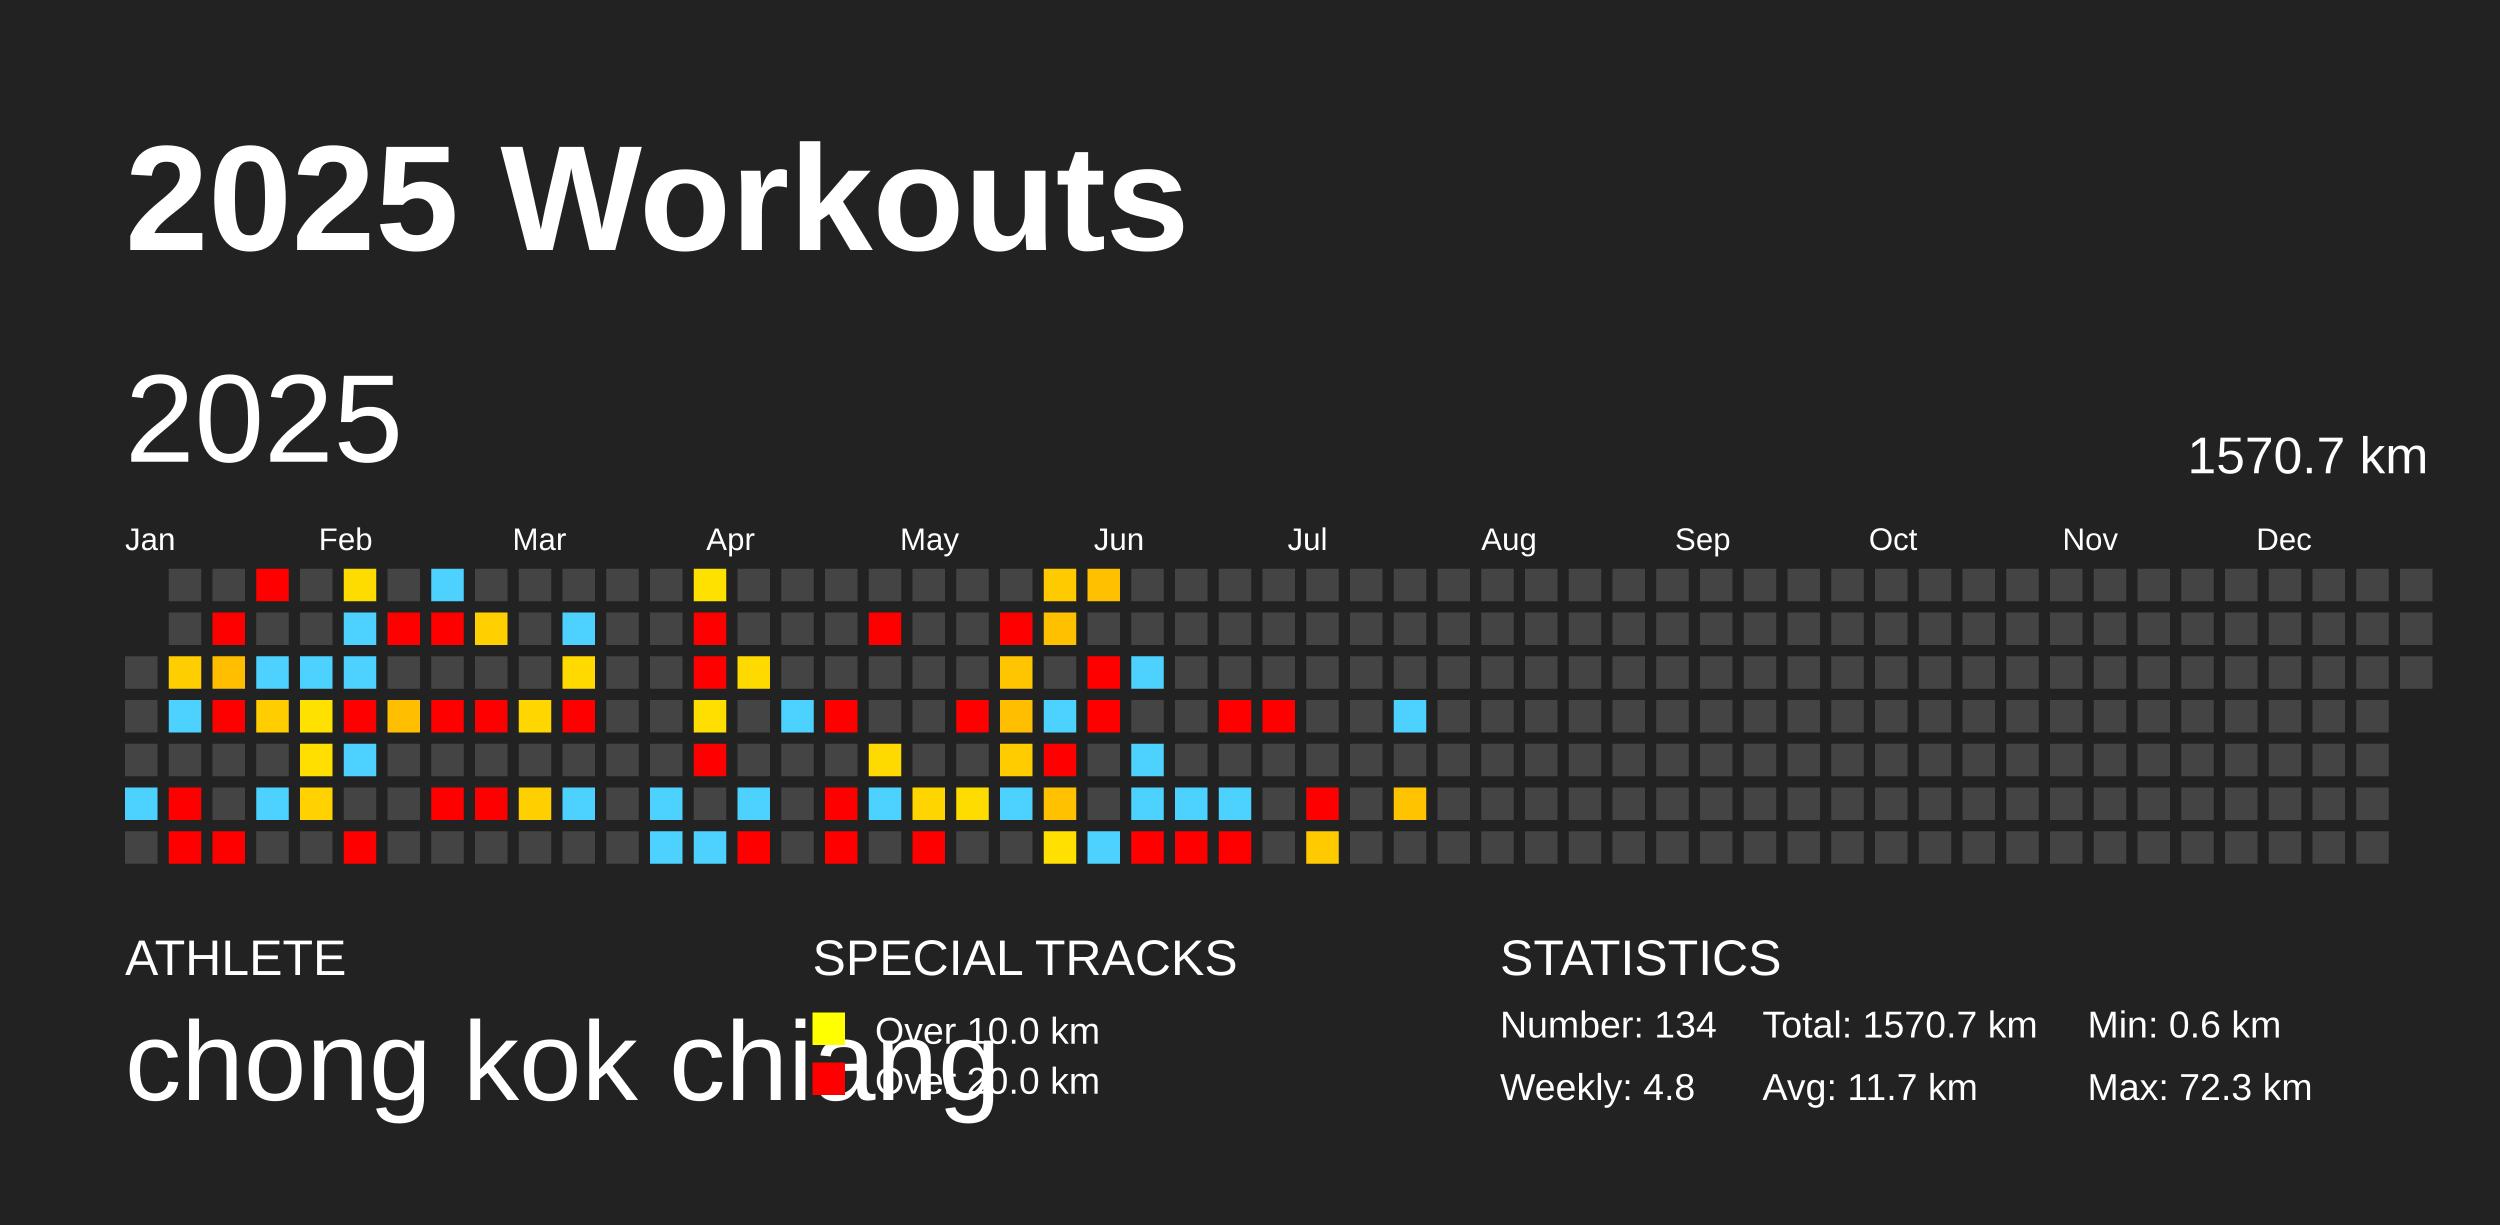
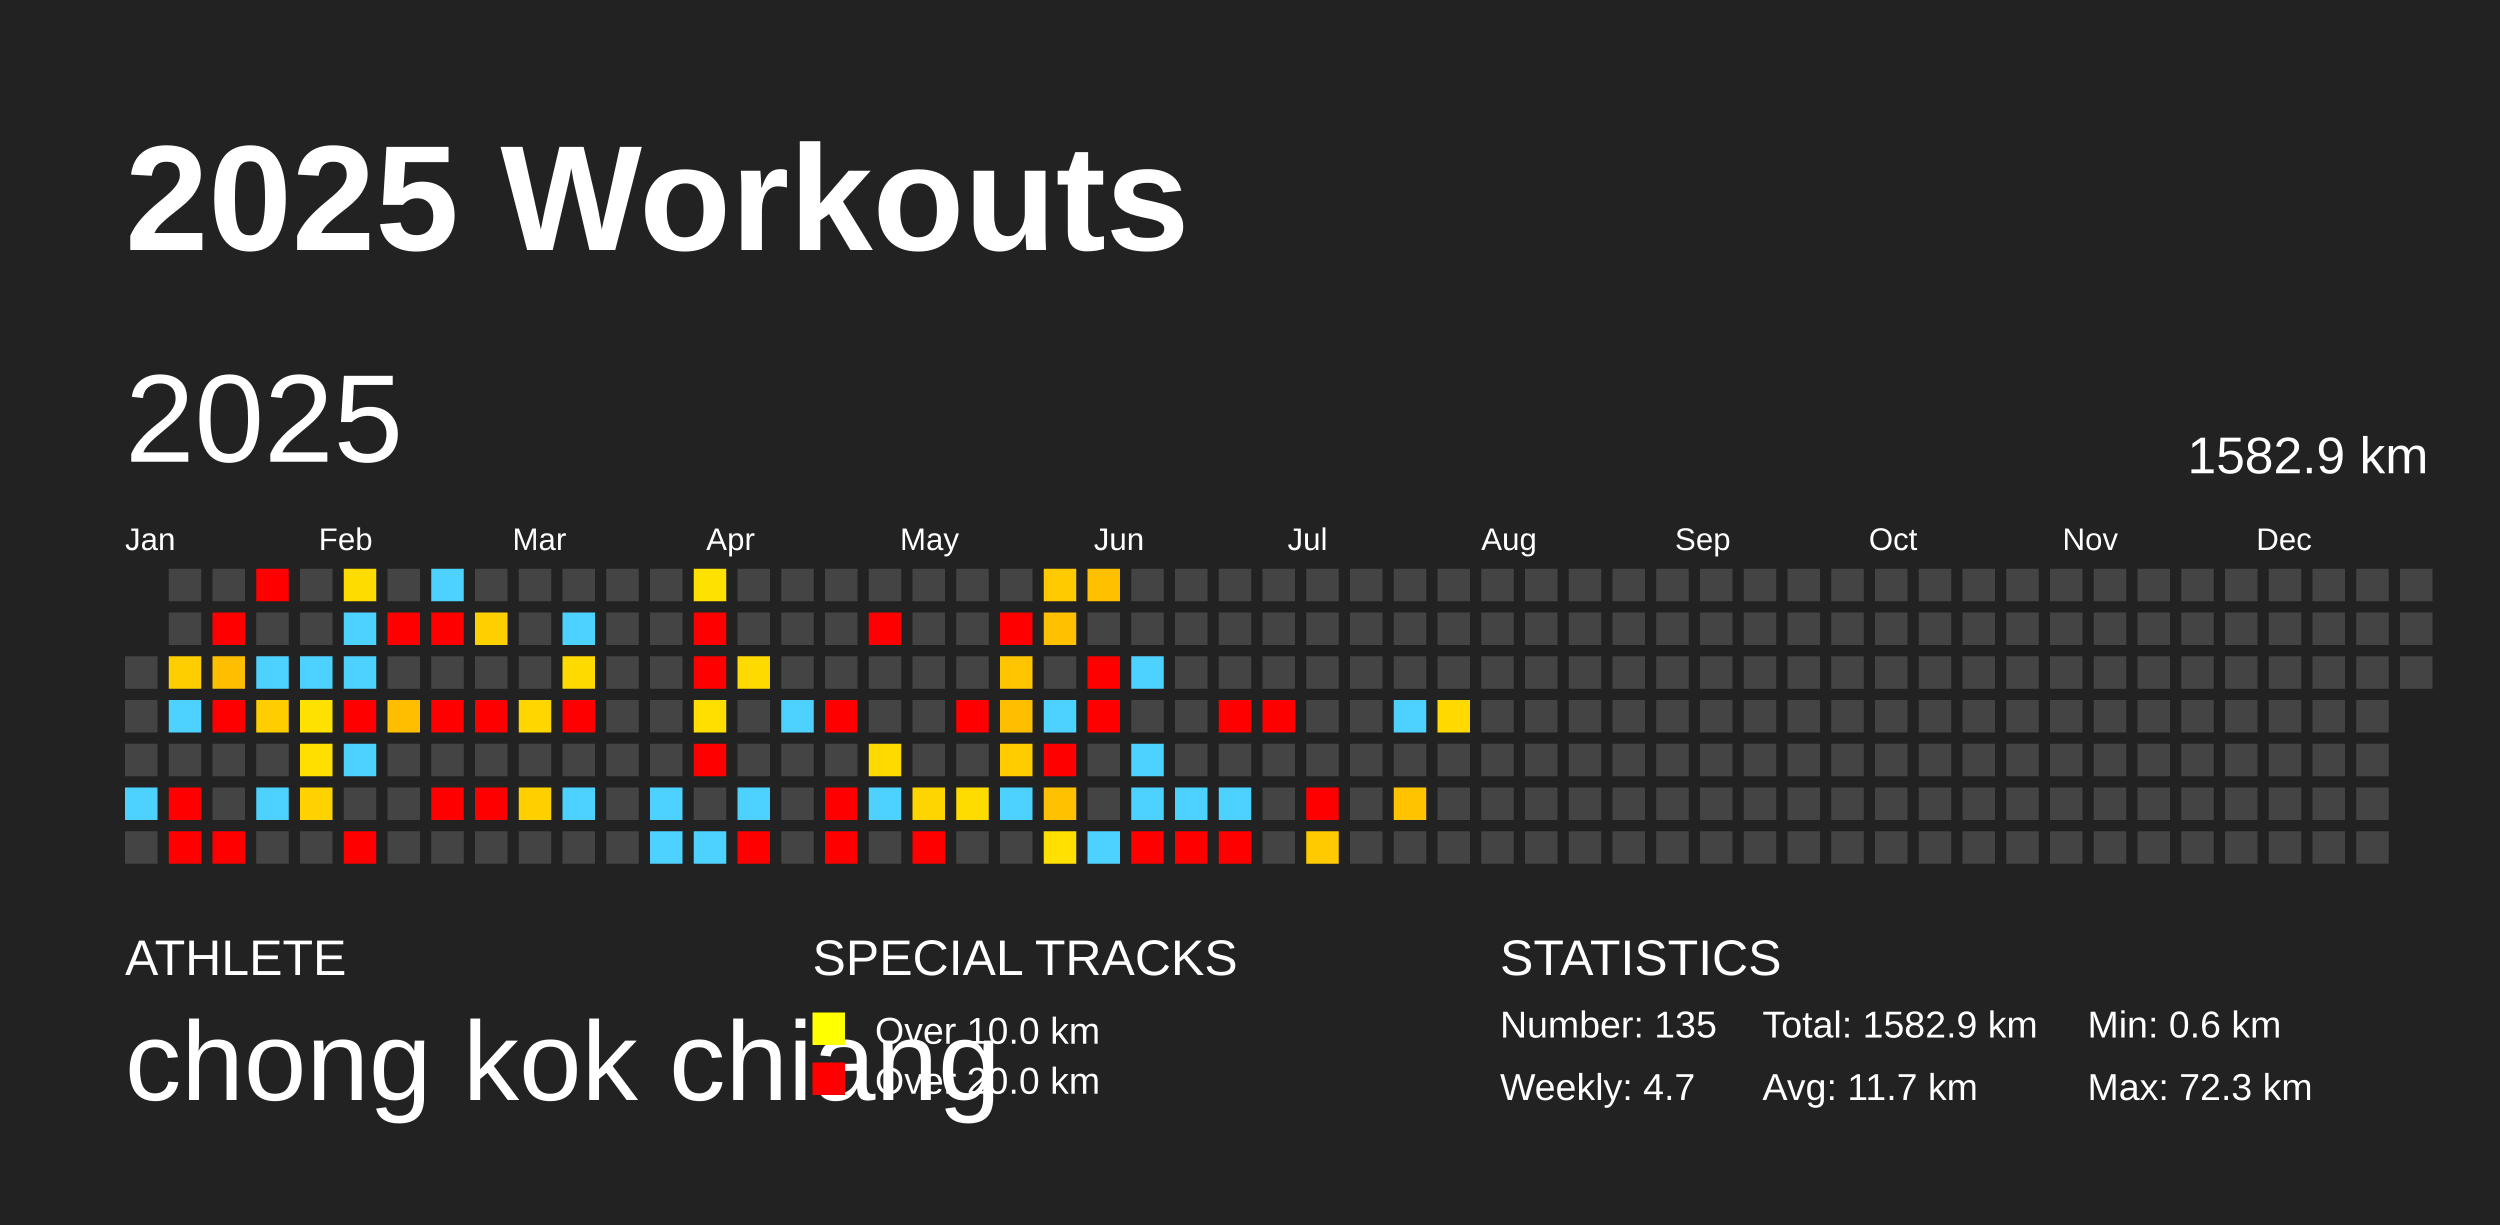
<svg xmlns="http://www.w3.org/2000/svg" baseProfile="full" height="98mm" version="1.1" viewBox="0,0,200,98" width="200mm">
  <defs />
  <rect fill="#222222" height="98" width="200" x="0" y="0" />
  <text fill="#FFFFFF" style="font-size:12px; font-family:Arial; font-weight:bold;" x="10" y="20">2025 Workouts</text>
  <text fill="#FFFFFF" style="font-size:4px; font-family:Arial" x="10" y="78">ATHLETE</text>
  <text fill="#FFFFFF" style="font-size:9px; font-family:Arial" x="10" y="88">chong kok chiang</text>
  <text fill="#FFFFFF" style="font-size:4px; font-family:Arial" x="65" y="78">SPECIAL TRACKS</text>
  <rect fill="yellow" height="2.6" width="2.6" x="65" y="81" />
  <text fill="#FFFFFF" style="font-size:3px; font-family:Arial" x="70" y="83.5">Over 10.0 km</text>
  <rect fill="red" height="2.6" width="2.6" x="65" y="85" />
  <text fill="#FFFFFF" style="font-size:3px; font-family:Arial" x="70" y="87.5">Over 20.0 km</text>
  <text fill="#FFFFFF" style="font-size:4px; font-family:Arial" x="120" y="78">STATISTICS</text>
-   <text fill="#FFFFFF" style="font-size:3px; font-family:Arial" x="120" y="83">Number: 134</text>
-   <text fill="#FFFFFF" style="font-size:3px; font-family:Arial" x="120" y="88">Weekly: 4.8</text>
-   <text fill="#FFFFFF" style="font-size:3px; font-family:Arial" x="141" y="83">Total: 1570.7 km</text>
+   <text fill="#FFFFFF" style="font-size:3px; font-family:Arial" x="120" y="83">Number: 135</text>
+   <text fill="#FFFFFF" style="font-size:3px; font-family:Arial" x="120" y="88">Weekly: 4.7</text>
+   <text fill="#FFFFFF" style="font-size:3px; font-family:Arial" x="141" y="83">Total: 1582.9 km</text>
  <text fill="#FFFFFF" style="font-size:3px; font-family:Arial" x="141" y="88">Avg: 11.7 km</text>
  <text fill="#FFFFFF" style="font-size:3px; font-family:Arial" x="167" y="83">Min: 0.6 km</text>
  <text fill="#FFFFFF" style="font-size:3px; font-family:Arial" x="167" y="88">Max: 72.3 km</text>
  <text dominant-baseline="hanging" fill="#FFFFFF" style="font-size:10.0px; font-family:Arial;" x="10" y="30">2025</text>
-   <text dominant-baseline="hanging" fill="#FFFFFF" style="font-size:4.125px; font-family:Arial;" x="175" y="35">1570.7 km</text>
+   <text dominant-baseline="hanging" fill="#FFFFFF" style="font-size:4.125px; font-family:Arial;" x="175" y="35">1582.9 km</text>
  <text fill="#FFFFFF" style="font-size:2.5px; font-family:Arial" x="10.0" y="44">Jan</text>
  <text fill="#FFFFFF" style="font-size:2.5px; font-family:Arial" x="25.5" y="44">Feb</text>
  <text fill="#FFFFFF" style="font-size:2.5px; font-family:Arial" x="41.0" y="44">Mar</text>
  <text fill="#FFFFFF" style="font-size:2.5px; font-family:Arial" x="56.5" y="44">Apr</text>
  <text fill="#FFFFFF" style="font-size:2.5px; font-family:Arial" x="72.0" y="44">May</text>
  <text fill="#FFFFFF" style="font-size:2.5px; font-family:Arial" x="87.5" y="44">Jun</text>
  <text fill="#FFFFFF" style="font-size:2.5px; font-family:Arial" x="103.0" y="44">Jul</text>
  <text fill="#FFFFFF" style="font-size:2.5px; font-family:Arial" x="118.5" y="44">Aug</text>
  <text fill="#FFFFFF" style="font-size:2.5px; font-family:Arial" x="134.0" y="44">Sep</text>
  <text fill="#FFFFFF" style="font-size:2.5px; font-family:Arial" x="149.5" y="44">Oct</text>
  <text fill="#FFFFFF" style="font-size:2.5px; font-family:Arial" x="165.0" y="44">Nov</text>
  <text fill="#FFFFFF" style="font-size:2.5px; font-family:Arial" x="180.5" y="44">Dec</text>
  <rect fill="#444444" height="2.6" width="2.6" x="10.0" y="52.5" />
  <rect fill="#444444" height="2.6" width="2.6" x="10.0" y="56.0" />
  <rect fill="#444444" height="2.6" width="2.6" x="10.0" y="59.5" />
  <rect fill="#4dd2ff" height="2.6" width="2.6" x="10.0" y="63.0" />
  <rect fill="#444444" height="2.6" width="2.6" x="10.0" y="66.5" />
  <rect fill="#444444" height="2.6" width="2.6" x="13.5" y="45.5" />
  <rect fill="#444444" height="2.6" width="2.6" x="13.5" y="49.0" />
  <rect fill="#ffce00" height="2.6" width="2.6" x="13.5" y="52.5" />
  <rect fill="#4dd2ff" height="2.6" width="2.6" x="13.5" y="56.0" />
  <rect fill="#444444" height="2.6" width="2.6" x="13.5" y="59.5" />
  <rect fill="red" height="2.6" width="2.6" x="13.5" y="63.0" />
  <rect fill="red" height="2.6" width="2.6" x="13.5" y="66.5" />
  <rect fill="#444444" height="2.6" width="2.6" x="17.0" y="45.5" />
  <rect fill="red" height="2.6" width="2.6" x="17.0" y="49.0" />
  <rect fill="#ffbf00" height="2.6" width="2.6" x="17.0" y="52.5" />
  <rect fill="red" height="2.6" width="2.6" x="17.0" y="56.0" />
  <rect fill="#444444" height="2.6" width="2.6" x="17.0" y="59.5" />
  <rect fill="#444444" height="2.6" width="2.6" x="17.0" y="63.0" />
  <rect fill="red" height="2.6" width="2.6" x="17.0" y="66.5" />
  <rect fill="red" height="2.6" width="2.6" x="20.5" y="45.5" />
  <rect fill="#444444" height="2.6" width="2.6" x="20.5" y="49.0" />
  <rect fill="#4dd2ff" height="2.6" width="2.6" x="20.5" y="52.5" />
  <rect fill="#ffcd00" height="2.6" width="2.6" x="20.5" y="56.0" />
  <rect fill="#444444" height="2.6" width="2.6" x="20.5" y="59.5" />
  <rect fill="#4dd2ff" height="2.6" width="2.6" x="20.5" y="63.0" />
  <rect fill="#444444" height="2.6" width="2.6" x="20.5" y="66.5" />
  <rect fill="#444444" height="2.6" width="2.6" x="24.0" y="45.5" />
  <rect fill="#444444" height="2.6" width="2.6" x="24.0" y="49.0" />
  <rect fill="#4dd2ff" height="2.6" width="2.6" x="24.0" y="52.5" />
  <rect fill="#ffe100" height="2.6" width="2.6" x="24.0" y="56.0" />
  <rect fill="#ffdf00" height="2.6" width="2.6" x="24.0" y="59.5" />
  <rect fill="#ffd200" height="2.6" width="2.6" x="24.0" y="63.0" />
  <rect fill="#444444" height="2.6" width="2.6" x="24.0" y="66.5" />
  <rect fill="#ffdc00" height="2.6" width="2.6" x="27.5" y="45.5" />
  <rect fill="#4dd2ff" height="2.6" width="2.6" x="27.5" y="49.0" />
  <rect fill="#4dd2ff" height="2.6" width="2.6" x="27.5" y="52.5" />
  <rect fill="red" height="2.6" width="2.6" x="27.5" y="56.0" />
  <rect fill="#4dd2ff" height="2.6" width="2.6" x="27.5" y="59.5" />
  <rect fill="#444444" height="2.6" width="2.6" x="27.5" y="63.0" />
  <rect fill="red" height="2.6" width="2.6" x="27.5" y="66.5" />
  <rect fill="#444444" height="2.6" width="2.6" x="31.0" y="45.5" />
  <rect fill="red" height="2.6" width="2.6" x="31.0" y="49.0" />
  <rect fill="#444444" height="2.6" width="2.6" x="31.0" y="52.5" />
  <rect fill="#ffbf00" height="2.6" width="2.6" x="31.0" y="56.0" />
  <rect fill="#444444" height="2.6" width="2.6" x="31.0" y="59.5" />
  <rect fill="#444444" height="2.6" width="2.6" x="31.0" y="63.0" />
  <rect fill="#444444" height="2.6" width="2.6" x="31.0" y="66.5" />
  <rect fill="#4dd2ff" height="2.6" width="2.6" x="34.5" y="45.5" />
  <rect fill="red" height="2.6" width="2.6" x="34.5" y="49.0" />
  <rect fill="#444444" height="2.6" width="2.6" x="34.5" y="52.5" />
  <rect fill="red" height="2.6" width="2.6" x="34.5" y="56.0" />
  <rect fill="#444444" height="2.6" width="2.6" x="34.5" y="59.5" />
  <rect fill="red" height="2.6" width="2.6" x="34.5" y="63.0" />
  <rect fill="#444444" height="2.6" width="2.6" x="34.5" y="66.5" />
  <rect fill="#444444" height="2.6" width="2.6" x="38.0" y="45.5" />
  <rect fill="#ffd000" height="2.6" width="2.6" x="38.0" y="49.0" />
  <rect fill="#444444" height="2.6" width="2.6" x="38.0" y="52.5" />
  <rect fill="red" height="2.6" width="2.6" x="38.0" y="56.0" />
  <rect fill="#444444" height="2.6" width="2.6" x="38.0" y="59.5" />
  <rect fill="red" height="2.6" width="2.6" x="38.0" y="63.0" />
  <rect fill="#444444" height="2.6" width="2.6" x="38.0" y="66.5" />
  <rect fill="#444444" height="2.6" width="2.6" x="41.5" y="45.5" />
  <rect fill="#444444" height="2.6" width="2.6" x="41.5" y="49.0" />
  <rect fill="#444444" height="2.6" width="2.6" x="41.5" y="52.5" />
  <rect fill="#ffd600" height="2.6" width="2.6" x="41.5" y="56.0" />
  <rect fill="#444444" height="2.6" width="2.6" x="41.5" y="59.5" />
  <rect fill="#ffd000" height="2.6" width="2.6" x="41.5" y="63.0" />
  <rect fill="#444444" height="2.6" width="2.6" x="41.5" y="66.5" />
  <rect fill="#444444" height="2.6" width="2.6" x="45.0" y="45.5" />
  <rect fill="#4dd2ff" height="2.6" width="2.6" x="45.0" y="49.0" />
  <rect fill="#ffda00" height="2.6" width="2.6" x="45.0" y="52.5" />
  <rect fill="red" height="2.6" width="2.6" x="45.0" y="56.0" />
  <rect fill="#444444" height="2.6" width="2.6" x="45.0" y="59.5" />
  <rect fill="#4dd2ff" height="2.6" width="2.6" x="45.0" y="63.0" />
  <rect fill="#444444" height="2.6" width="2.6" x="45.0" y="66.5" />
  <rect fill="#444444" height="2.6" width="2.6" x="48.5" y="45.5" />
  <rect fill="#444444" height="2.6" width="2.6" x="48.5" y="49.0" />
  <rect fill="#444444" height="2.6" width="2.6" x="48.5" y="52.5" />
  <rect fill="#444444" height="2.6" width="2.6" x="48.5" y="56.0" />
  <rect fill="#444444" height="2.6" width="2.6" x="48.5" y="59.5" />
  <rect fill="#444444" height="2.6" width="2.6" x="48.5" y="63.0" />
  <rect fill="#444444" height="2.6" width="2.6" x="48.5" y="66.5" />
  <rect fill="#444444" height="2.6" width="2.6" x="52.0" y="45.5" />
  <rect fill="#444444" height="2.6" width="2.6" x="52.0" y="49.0" />
  <rect fill="#444444" height="2.6" width="2.6" x="52.0" y="52.5" />
  <rect fill="#444444" height="2.6" width="2.6" x="52.0" y="56.0" />
  <rect fill="#444444" height="2.6" width="2.6" x="52.0" y="59.5" />
  <rect fill="#4dd2ff" height="2.6" width="2.6" x="52.0" y="63.0" />
  <rect fill="#4dd2ff" height="2.6" width="2.6" x="52.0" y="66.5" />
  <rect fill="#ffe100" height="2.6" width="2.6" x="55.5" y="45.5" />
  <rect fill="red" height="2.6" width="2.6" x="55.5" y="49.0" />
  <rect fill="red" height="2.6" width="2.6" x="55.5" y="52.5" />
  <rect fill="#ffdf00" height="2.6" width="2.6" x="55.5" y="56.0" />
  <rect fill="red" height="2.6" width="2.6" x="55.5" y="59.5" />
  <rect fill="#444444" height="2.6" width="2.6" x="55.5" y="63.0" />
  <rect fill="#4dd2ff" height="2.6" width="2.6" x="55.5" y="66.5" />
  <rect fill="#444444" height="2.6" width="2.6" x="59.0" y="45.5" />
  <rect fill="#444444" height="2.6" width="2.6" x="59.0" y="49.0" />
  <rect fill="#ffda00" height="2.6" width="2.6" x="59.0" y="52.5" />
  <rect fill="#444444" height="2.6" width="2.6" x="59.0" y="56.0" />
  <rect fill="#444444" height="2.6" width="2.6" x="59.0" y="59.5" />
  <rect fill="#4dd2ff" height="2.6" width="2.6" x="59.0" y="63.0" />
  <rect fill="red" height="2.6" width="2.6" x="59.0" y="66.5" />
  <rect fill="#444444" height="2.6" width="2.6" x="62.5" y="45.5" />
  <rect fill="#444444" height="2.6" width="2.6" x="62.5" y="49.0" />
  <rect fill="#444444" height="2.6" width="2.6" x="62.5" y="52.5" />
  <rect fill="#4dd2ff" height="2.6" width="2.6" x="62.5" y="56.0" />
  <rect fill="#444444" height="2.6" width="2.6" x="62.5" y="59.5" />
  <rect fill="#444444" height="2.6" width="2.6" x="62.5" y="63.0" />
  <rect fill="#444444" height="2.6" width="2.6" x="62.5" y="66.5" />
  <rect fill="#444444" height="2.6" width="2.6" x="66.0" y="45.5" />
  <rect fill="#444444" height="2.6" width="2.6" x="66.0" y="49.0" />
  <rect fill="#444444" height="2.6" width="2.6" x="66.0" y="52.5" />
  <rect fill="red" height="2.6" width="2.6" x="66.0" y="56.0" />
  <rect fill="#444444" height="2.6" width="2.6" x="66.0" y="59.5" />
  <rect fill="red" height="2.6" width="2.6" x="66.0" y="63.0" />
  <rect fill="red" height="2.6" width="2.6" x="66.0" y="66.5" />
  <rect fill="#444444" height="2.6" width="2.6" x="69.5" y="45.5" />
  <rect fill="red" height="2.6" width="2.6" x="69.5" y="49.0" />
  <rect fill="#444444" height="2.6" width="2.6" x="69.5" y="52.5" />
  <rect fill="#444444" height="2.6" width="2.6" x="69.5" y="56.0" />
  <rect fill="#ffda00" height="2.6" width="2.6" x="69.5" y="59.5" />
  <rect fill="#4dd2ff" height="2.6" width="2.6" x="69.5" y="63.0" />
  <rect fill="#444444" height="2.6" width="2.6" x="69.5" y="66.5" />
  <rect fill="#444444" height="2.6" width="2.6" x="73.0" y="45.5" />
  <rect fill="#444444" height="2.6" width="2.6" x="73.0" y="49.0" />
  <rect fill="#444444" height="2.6" width="2.6" x="73.0" y="52.5" />
  <rect fill="#444444" height="2.6" width="2.6" x="73.0" y="56.0" />
  <rect fill="#444444" height="2.6" width="2.6" x="73.0" y="59.5" />
  <rect fill="#ffd500" height="2.6" width="2.6" x="73.0" y="63.0" />
  <rect fill="red" height="2.6" width="2.6" x="73.0" y="66.5" />
  <rect fill="#444444" height="2.6" width="2.6" x="76.5" y="45.5" />
  <rect fill="#444444" height="2.6" width="2.6" x="76.5" y="49.0" />
  <rect fill="#444444" height="2.6" width="2.6" x="76.5" y="52.5" />
  <rect fill="red" height="2.6" width="2.6" x="76.5" y="56.0" />
  <rect fill="#444444" height="2.6" width="2.6" x="76.5" y="59.5" />
  <rect fill="#ffdc00" height="2.6" width="2.6" x="76.5" y="63.0" />
  <rect fill="#444444" height="2.6" width="2.6" x="76.5" y="66.5" />
  <rect fill="#444444" height="2.6" width="2.6" x="80.0" y="45.5" />
  <rect fill="red" height="2.6" width="2.6" x="80.0" y="49.0" />
  <rect fill="#ffc500" height="2.6" width="2.6" x="80.0" y="52.5" />
  <rect fill="#ffbf00" height="2.6" width="2.6" x="80.0" y="56.0" />
  <rect fill="#ffcc00" height="2.6" width="2.6" x="80.0" y="59.5" />
  <rect fill="#4dd2ff" height="2.6" width="2.6" x="80.0" y="63.0" />
  <rect fill="#444444" height="2.6" width="2.6" x="80.0" y="66.5" />
  <rect fill="#ffca00" height="2.6" width="2.6" x="83.5" y="45.5" />
  <rect fill="#ffc000" height="2.6" width="2.6" x="83.5" y="49.0" />
  <rect fill="#444444" height="2.6" width="2.6" x="83.5" y="52.5" />
  <rect fill="#4dd2ff" height="2.6" width="2.6" x="83.5" y="56.0" />
  <rect fill="red" height="2.6" width="2.6" x="83.5" y="59.5" />
  <rect fill="#ffc100" height="2.6" width="2.6" x="83.5" y="63.0" />
  <rect fill="#ffe000" height="2.6" width="2.6" x="83.5" y="66.5" />
  <rect fill="#ffc000" height="2.6" width="2.6" x="87.0" y="45.5" />
  <rect fill="#444444" height="2.6" width="2.6" x="87.0" y="49.0" />
  <rect fill="red" height="2.6" width="2.6" x="87.0" y="52.5" />
  <rect fill="red" height="2.6" width="2.6" x="87.0" y="56.0" />
  <rect fill="#444444" height="2.6" width="2.6" x="87.0" y="59.5" />
  <rect fill="#444444" height="2.6" width="2.6" x="87.0" y="63.0" />
  <rect fill="#4dd2ff" height="2.6" width="2.6" x="87.0" y="66.5" />
  <rect fill="#444444" height="2.6" width="2.6" x="90.5" y="45.5" />
  <rect fill="#444444" height="2.6" width="2.6" x="90.5" y="49.0" />
  <rect fill="#4dd2ff" height="2.6" width="2.6" x="90.5" y="52.5" />
  <rect fill="#444444" height="2.6" width="2.6" x="90.5" y="56.0" />
  <rect fill="#4dd2ff" height="2.6" width="2.6" x="90.5" y="59.5" />
  <rect fill="#4dd2ff" height="2.6" width="2.6" x="90.5" y="63.0" />
  <rect fill="red" height="2.6" width="2.6" x="90.5" y="66.5" />
  <rect fill="#444444" height="2.6" width="2.6" x="94.0" y="45.5" />
  <rect fill="#444444" height="2.6" width="2.6" x="94.0" y="49.0" />
  <rect fill="#444444" height="2.6" width="2.6" x="94.0" y="52.5" />
  <rect fill="#444444" height="2.6" width="2.6" x="94.0" y="56.0" />
  <rect fill="#444444" height="2.6" width="2.6" x="94.0" y="59.5" />
  <rect fill="#4dd2ff" height="2.6" width="2.6" x="94.0" y="63.0" />
  <rect fill="red" height="2.6" width="2.6" x="94.0" y="66.5" />
  <rect fill="#444444" height="2.6" width="2.6" x="97.5" y="45.5" />
  <rect fill="#444444" height="2.6" width="2.6" x="97.5" y="49.0" />
  <rect fill="#444444" height="2.6" width="2.6" x="97.5" y="52.5" />
  <rect fill="red" height="2.6" width="2.6" x="97.5" y="56.0" />
  <rect fill="#444444" height="2.6" width="2.6" x="97.5" y="59.5" />
  <rect fill="#4dd2ff" height="2.6" width="2.6" x="97.5" y="63.0" />
  <rect fill="red" height="2.6" width="2.6" x="97.5" y="66.5" />
  <rect fill="#444444" height="2.6" width="2.6" x="101.0" y="45.5" />
  <rect fill="#444444" height="2.6" width="2.6" x="101.0" y="49.0" />
  <rect fill="#444444" height="2.6" width="2.6" x="101.0" y="52.5" />
  <rect fill="red" height="2.6" width="2.6" x="101.0" y="56.0" />
  <rect fill="#444444" height="2.6" width="2.6" x="101.0" y="59.5" />
  <rect fill="#444444" height="2.6" width="2.6" x="101.0" y="63.0" />
  <rect fill="#444444" height="2.6" width="2.6" x="101.0" y="66.5" />
  <rect fill="#444444" height="2.6" width="2.6" x="104.5" y="45.5" />
  <rect fill="#444444" height="2.6" width="2.6" x="104.5" y="49.0" />
  <rect fill="#444444" height="2.6" width="2.6" x="104.5" y="52.5" />
  <rect fill="#444444" height="2.6" width="2.6" x="104.5" y="56.0" />
  <rect fill="#444444" height="2.6" width="2.6" x="104.5" y="59.5" />
  <rect fill="red" height="2.6" width="2.6" x="104.5" y="63.0" />
  <rect fill="#ffcb00" height="2.6" width="2.6" x="104.5" y="66.5" />
  <rect fill="#444444" height="2.6" width="2.6" x="108.0" y="45.5" />
  <rect fill="#444444" height="2.6" width="2.6" x="108.0" y="49.0" />
  <rect fill="#444444" height="2.6" width="2.6" x="108.0" y="52.5" />
  <rect fill="#444444" height="2.6" width="2.6" x="108.0" y="56.0" />
  <rect fill="#444444" height="2.6" width="2.6" x="108.0" y="59.5" />
  <rect fill="#444444" height="2.6" width="2.6" x="108.0" y="63.0" />
  <rect fill="#444444" height="2.6" width="2.6" x="108.0" y="66.5" />
  <rect fill="#444444" height="2.6" width="2.6" x="111.5" y="45.5" />
  <rect fill="#444444" height="2.6" width="2.6" x="111.5" y="49.0" />
  <rect fill="#444444" height="2.6" width="2.6" x="111.5" y="52.5" />
  <rect fill="#4dd2ff" height="2.6" width="2.6" x="111.5" y="56.0" />
  <rect fill="#444444" height="2.6" width="2.6" x="111.5" y="59.5" />
  <rect fill="#ffc300" height="2.6" width="2.6" x="111.5" y="63.0" />
  <rect fill="#444444" height="2.6" width="2.6" x="111.5" y="66.5" />
  <rect fill="#444444" height="2.6" width="2.6" x="115.0" y="45.5" />
  <rect fill="#444444" height="2.6" width="2.6" x="115.0" y="49.0" />
  <rect fill="#444444" height="2.6" width="2.6" x="115.0" y="52.5" />
-   <rect fill="#444444" height="2.6" width="2.6" x="115.0" y="56.0" />
+   <rect fill="#ffd900" height="2.6" width="2.6" x="115.0" y="56.0" />
  <rect fill="#444444" height="2.6" width="2.6" x="115.0" y="59.5" />
  <rect fill="#444444" height="2.6" width="2.6" x="115.0" y="63.0" />
  <rect fill="#444444" height="2.6" width="2.6" x="115.0" y="66.5" />
  <rect fill="#444444" height="2.6" width="2.6" x="118.5" y="45.5" />
  <rect fill="#444444" height="2.6" width="2.6" x="118.5" y="49.0" />
  <rect fill="#444444" height="2.6" width="2.6" x="118.5" y="52.5" />
  <rect fill="#444444" height="2.6" width="2.6" x="118.5" y="56.0" />
  <rect fill="#444444" height="2.6" width="2.6" x="118.5" y="59.5" />
  <rect fill="#444444" height="2.6" width="2.6" x="118.5" y="63.0" />
  <rect fill="#444444" height="2.6" width="2.6" x="118.5" y="66.5" />
  <rect fill="#444444" height="2.6" width="2.6" x="122.0" y="45.5" />
  <rect fill="#444444" height="2.6" width="2.6" x="122.0" y="49.0" />
  <rect fill="#444444" height="2.6" width="2.6" x="122.0" y="52.5" />
  <rect fill="#444444" height="2.6" width="2.6" x="122.0" y="56.0" />
  <rect fill="#444444" height="2.6" width="2.6" x="122.0" y="59.5" />
  <rect fill="#444444" height="2.6" width="2.6" x="122.0" y="63.0" />
  <rect fill="#444444" height="2.6" width="2.6" x="122.0" y="66.5" />
  <rect fill="#444444" height="2.6" width="2.6" x="125.5" y="45.5" />
  <rect fill="#444444" height="2.6" width="2.6" x="125.5" y="49.0" />
  <rect fill="#444444" height="2.6" width="2.6" x="125.5" y="52.5" />
  <rect fill="#444444" height="2.6" width="2.6" x="125.5" y="56.0" />
  <rect fill="#444444" height="2.6" width="2.6" x="125.5" y="59.5" />
  <rect fill="#444444" height="2.6" width="2.6" x="125.5" y="63.0" />
  <rect fill="#444444" height="2.6" width="2.6" x="125.5" y="66.5" />
  <rect fill="#444444" height="2.6" width="2.6" x="129.0" y="45.5" />
  <rect fill="#444444" height="2.6" width="2.6" x="129.0" y="49.0" />
  <rect fill="#444444" height="2.6" width="2.6" x="129.0" y="52.5" />
  <rect fill="#444444" height="2.6" width="2.6" x="129.0" y="56.0" />
  <rect fill="#444444" height="2.6" width="2.6" x="129.0" y="59.5" />
  <rect fill="#444444" height="2.6" width="2.6" x="129.0" y="63.0" />
  <rect fill="#444444" height="2.6" width="2.6" x="129.0" y="66.5" />
  <rect fill="#444444" height="2.6" width="2.6" x="132.5" y="45.5" />
  <rect fill="#444444" height="2.6" width="2.6" x="132.5" y="49.0" />
  <rect fill="#444444" height="2.6" width="2.6" x="132.5" y="52.5" />
  <rect fill="#444444" height="2.6" width="2.6" x="132.5" y="56.0" />
  <rect fill="#444444" height="2.6" width="2.6" x="132.5" y="59.5" />
  <rect fill="#444444" height="2.6" width="2.6" x="132.5" y="63.0" />
  <rect fill="#444444" height="2.6" width="2.6" x="132.5" y="66.5" />
  <rect fill="#444444" height="2.6" width="2.6" x="136.0" y="45.5" />
  <rect fill="#444444" height="2.6" width="2.6" x="136.0" y="49.0" />
  <rect fill="#444444" height="2.6" width="2.6" x="136.0" y="52.5" />
  <rect fill="#444444" height="2.6" width="2.6" x="136.0" y="56.0" />
  <rect fill="#444444" height="2.6" width="2.6" x="136.0" y="59.5" />
  <rect fill="#444444" height="2.6" width="2.6" x="136.0" y="63.0" />
  <rect fill="#444444" height="2.6" width="2.6" x="136.0" y="66.5" />
  <rect fill="#444444" height="2.6" width="2.6" x="139.5" y="45.5" />
  <rect fill="#444444" height="2.6" width="2.6" x="139.5" y="49.0" />
  <rect fill="#444444" height="2.6" width="2.6" x="139.5" y="52.5" />
  <rect fill="#444444" height="2.6" width="2.6" x="139.5" y="56.0" />
  <rect fill="#444444" height="2.6" width="2.6" x="139.5" y="59.5" />
  <rect fill="#444444" height="2.6" width="2.6" x="139.5" y="63.0" />
  <rect fill="#444444" height="2.6" width="2.6" x="139.5" y="66.5" />
  <rect fill="#444444" height="2.6" width="2.6" x="143.0" y="45.5" />
  <rect fill="#444444" height="2.6" width="2.6" x="143.0" y="49.0" />
  <rect fill="#444444" height="2.6" width="2.6" x="143.0" y="52.5" />
  <rect fill="#444444" height="2.6" width="2.6" x="143.0" y="56.0" />
  <rect fill="#444444" height="2.6" width="2.6" x="143.0" y="59.5" />
  <rect fill="#444444" height="2.6" width="2.6" x="143.0" y="63.0" />
  <rect fill="#444444" height="2.6" width="2.6" x="143.0" y="66.5" />
  <rect fill="#444444" height="2.6" width="2.6" x="146.5" y="45.5" />
  <rect fill="#444444" height="2.6" width="2.6" x="146.5" y="49.0" />
  <rect fill="#444444" height="2.6" width="2.6" x="146.5" y="52.5" />
  <rect fill="#444444" height="2.6" width="2.6" x="146.5" y="56.0" />
  <rect fill="#444444" height="2.6" width="2.6" x="146.5" y="59.5" />
  <rect fill="#444444" height="2.6" width="2.6" x="146.5" y="63.0" />
  <rect fill="#444444" height="2.6" width="2.6" x="146.5" y="66.5" />
  <rect fill="#444444" height="2.6" width="2.6" x="150.0" y="45.5" />
  <rect fill="#444444" height="2.6" width="2.6" x="150.0" y="49.0" />
  <rect fill="#444444" height="2.6" width="2.6" x="150.0" y="52.5" />
  <rect fill="#444444" height="2.6" width="2.6" x="150.0" y="56.0" />
  <rect fill="#444444" height="2.6" width="2.6" x="150.0" y="59.5" />
  <rect fill="#444444" height="2.6" width="2.6" x="150.0" y="63.0" />
  <rect fill="#444444" height="2.6" width="2.6" x="150.0" y="66.5" />
  <rect fill="#444444" height="2.6" width="2.6" x="153.5" y="45.5" />
  <rect fill="#444444" height="2.6" width="2.6" x="153.5" y="49.0" />
  <rect fill="#444444" height="2.6" width="2.6" x="153.5" y="52.5" />
  <rect fill="#444444" height="2.6" width="2.6" x="153.5" y="56.0" />
  <rect fill="#444444" height="2.6" width="2.6" x="153.5" y="59.5" />
  <rect fill="#444444" height="2.6" width="2.6" x="153.5" y="63.0" />
  <rect fill="#444444" height="2.6" width="2.6" x="153.5" y="66.5" />
  <rect fill="#444444" height="2.6" width="2.6" x="157.0" y="45.5" />
  <rect fill="#444444" height="2.6" width="2.6" x="157.0" y="49.0" />
  <rect fill="#444444" height="2.6" width="2.6" x="157.0" y="52.5" />
  <rect fill="#444444" height="2.6" width="2.6" x="157.0" y="56.0" />
  <rect fill="#444444" height="2.6" width="2.6" x="157.0" y="59.5" />
  <rect fill="#444444" height="2.6" width="2.6" x="157.0" y="63.0" />
  <rect fill="#444444" height="2.6" width="2.6" x="157.0" y="66.5" />
  <rect fill="#444444" height="2.6" width="2.6" x="160.5" y="45.5" />
  <rect fill="#444444" height="2.6" width="2.6" x="160.5" y="49.0" />
  <rect fill="#444444" height="2.6" width="2.6" x="160.5" y="52.5" />
  <rect fill="#444444" height="2.6" width="2.6" x="160.5" y="56.0" />
  <rect fill="#444444" height="2.6" width="2.6" x="160.5" y="59.5" />
  <rect fill="#444444" height="2.6" width="2.6" x="160.5" y="63.0" />
  <rect fill="#444444" height="2.6" width="2.6" x="160.5" y="66.5" />
  <rect fill="#444444" height="2.6" width="2.6" x="164.0" y="45.5" />
  <rect fill="#444444" height="2.6" width="2.6" x="164.0" y="49.0" />
  <rect fill="#444444" height="2.6" width="2.6" x="164.0" y="52.5" />
  <rect fill="#444444" height="2.6" width="2.6" x="164.0" y="56.0" />
  <rect fill="#444444" height="2.6" width="2.6" x="164.0" y="59.5" />
  <rect fill="#444444" height="2.6" width="2.6" x="164.0" y="63.0" />
  <rect fill="#444444" height="2.6" width="2.6" x="164.0" y="66.5" />
  <rect fill="#444444" height="2.6" width="2.6" x="167.5" y="45.5" />
  <rect fill="#444444" height="2.6" width="2.6" x="167.5" y="49.0" />
  <rect fill="#444444" height="2.6" width="2.6" x="167.5" y="52.5" />
  <rect fill="#444444" height="2.6" width="2.6" x="167.5" y="56.0" />
  <rect fill="#444444" height="2.6" width="2.6" x="167.5" y="59.5" />
  <rect fill="#444444" height="2.6" width="2.6" x="167.5" y="63.0" />
  <rect fill="#444444" height="2.6" width="2.6" x="167.5" y="66.5" />
  <rect fill="#444444" height="2.6" width="2.6" x="171.0" y="45.5" />
  <rect fill="#444444" height="2.6" width="2.6" x="171.0" y="49.0" />
  <rect fill="#444444" height="2.6" width="2.6" x="171.0" y="52.5" />
  <rect fill="#444444" height="2.6" width="2.6" x="171.0" y="56.0" />
  <rect fill="#444444" height="2.6" width="2.6" x="171.0" y="59.5" />
  <rect fill="#444444" height="2.6" width="2.6" x="171.0" y="63.0" />
  <rect fill="#444444" height="2.6" width="2.6" x="171.0" y="66.5" />
  <rect fill="#444444" height="2.6" width="2.6" x="174.5" y="45.5" />
  <rect fill="#444444" height="2.6" width="2.6" x="174.5" y="49.0" />
  <rect fill="#444444" height="2.6" width="2.6" x="174.5" y="52.5" />
  <rect fill="#444444" height="2.6" width="2.6" x="174.5" y="56.0" />
  <rect fill="#444444" height="2.6" width="2.6" x="174.5" y="59.5" />
  <rect fill="#444444" height="2.6" width="2.6" x="174.5" y="63.0" />
  <rect fill="#444444" height="2.6" width="2.6" x="174.5" y="66.5" />
  <rect fill="#444444" height="2.6" width="2.6" x="178.0" y="45.5" />
  <rect fill="#444444" height="2.6" width="2.6" x="178.0" y="49.0" />
  <rect fill="#444444" height="2.6" width="2.6" x="178.0" y="52.5" />
  <rect fill="#444444" height="2.6" width="2.6" x="178.0" y="56.0" />
  <rect fill="#444444" height="2.6" width="2.6" x="178.0" y="59.5" />
  <rect fill="#444444" height="2.6" width="2.6" x="178.0" y="63.0" />
  <rect fill="#444444" height="2.6" width="2.6" x="178.0" y="66.5" />
  <rect fill="#444444" height="2.6" width="2.6" x="181.5" y="45.5" />
  <rect fill="#444444" height="2.6" width="2.6" x="181.5" y="49.0" />
  <rect fill="#444444" height="2.6" width="2.6" x="181.5" y="52.5" />
  <rect fill="#444444" height="2.6" width="2.6" x="181.5" y="56.0" />
  <rect fill="#444444" height="2.6" width="2.6" x="181.5" y="59.5" />
  <rect fill="#444444" height="2.6" width="2.6" x="181.5" y="63.0" />
  <rect fill="#444444" height="2.6" width="2.6" x="181.5" y="66.5" />
  <rect fill="#444444" height="2.6" width="2.6" x="185.0" y="45.5" />
  <rect fill="#444444" height="2.6" width="2.6" x="185.0" y="49.0" />
  <rect fill="#444444" height="2.6" width="2.6" x="185.0" y="52.5" />
  <rect fill="#444444" height="2.6" width="2.6" x="185.0" y="56.0" />
  <rect fill="#444444" height="2.6" width="2.6" x="185.0" y="59.5" />
  <rect fill="#444444" height="2.6" width="2.6" x="185.0" y="63.0" />
  <rect fill="#444444" height="2.6" width="2.6" x="185.0" y="66.5" />
  <rect fill="#444444" height="2.6" width="2.6" x="188.5" y="45.5" />
  <rect fill="#444444" height="2.6" width="2.6" x="188.5" y="49.0" />
  <rect fill="#444444" height="2.6" width="2.6" x="188.5" y="52.5" />
  <rect fill="#444444" height="2.6" width="2.6" x="188.5" y="56.0" />
  <rect fill="#444444" height="2.6" width="2.6" x="188.5" y="59.5" />
  <rect fill="#444444" height="2.6" width="2.6" x="188.5" y="63.0" />
  <rect fill="#444444" height="2.6" width="2.6" x="188.5" y="66.5" />
  <rect fill="#444444" height="2.6" width="2.6" x="192.0" y="45.5" />
  <rect fill="#444444" height="2.6" width="2.6" x="192.0" y="49.0" />
  <rect fill="#444444" height="2.6" width="2.6" x="192.0" y="52.5" />
</svg>
